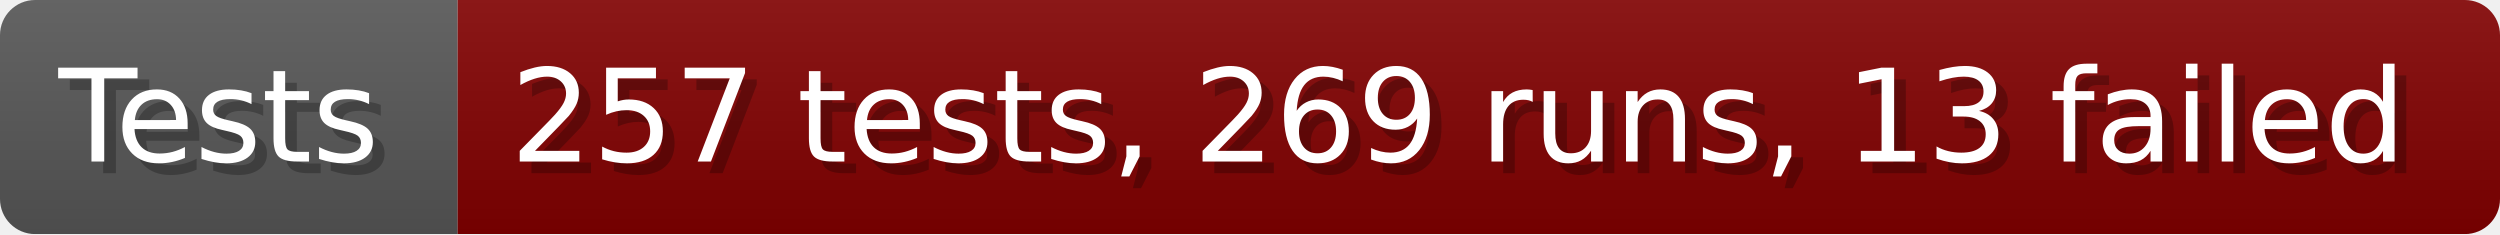
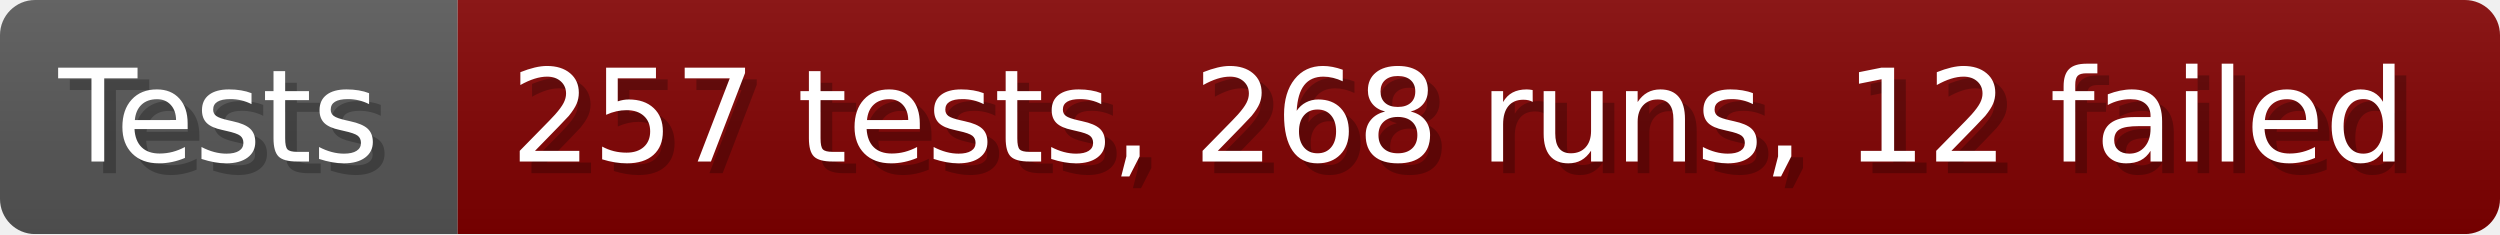
- <svg xmlns="http://www.w3.org/2000/svg" width="213.6" height="20" viewBox="0 0 2136 200" role="img" aria-label="Tests: 257 tests, 269 runs, 13 failed">
+ <svg xmlns="http://www.w3.org/2000/svg" width="213.6" height="20" viewBox="0 0 2136 200" role="img" aria-label="Tests: 257 tests, 268 runs, 12 failed">
  <linearGradient id="a" x2="0" y2="100%">
    <stop offset="0" stop-opacity=".1" stop-color="#EEE" />
    <stop offset="1" stop-opacity=".1" />
  </linearGradient>
  <mask id="m">
    <rect width="2136" height="200" rx="30" fill="#FFF" />
  </mask>
  <g mask="url(#m)">
    <rect width="391" height="200" fill="#555" />
    <rect width="1745" height="200" fill="#800000" x="391" />
    <rect width="2136" height="200" fill="url(#a)" />
  </g>
  <g aria-hidden="true" fill="#fff" text-anchor="start" font-family="Verdana,DejaVu Sans,sans-serif" font-size="110">
    <text x="60" y="148" textLength="291" fill="#000" opacity="0.25">Tests</text>
    <text x="50" y="138" textLength="291">Tests</text>
-     <text x="446" y="148" textLength="1645" fill="#000" opacity="0.25">257 tests, 269 runs, 13 failed</text>
-     <text x="436" y="138" textLength="1645">257 tests, 269 runs, 13 failed</text>
+     <text x="446" y="148" textLength="1645" fill="#000" opacity="0.25">257 tests, 268 runs, 12 failed</text>
+     <text x="436" y="138" textLength="1645">257 tests, 268 runs, 12 failed</text>
  </g>
</svg>
